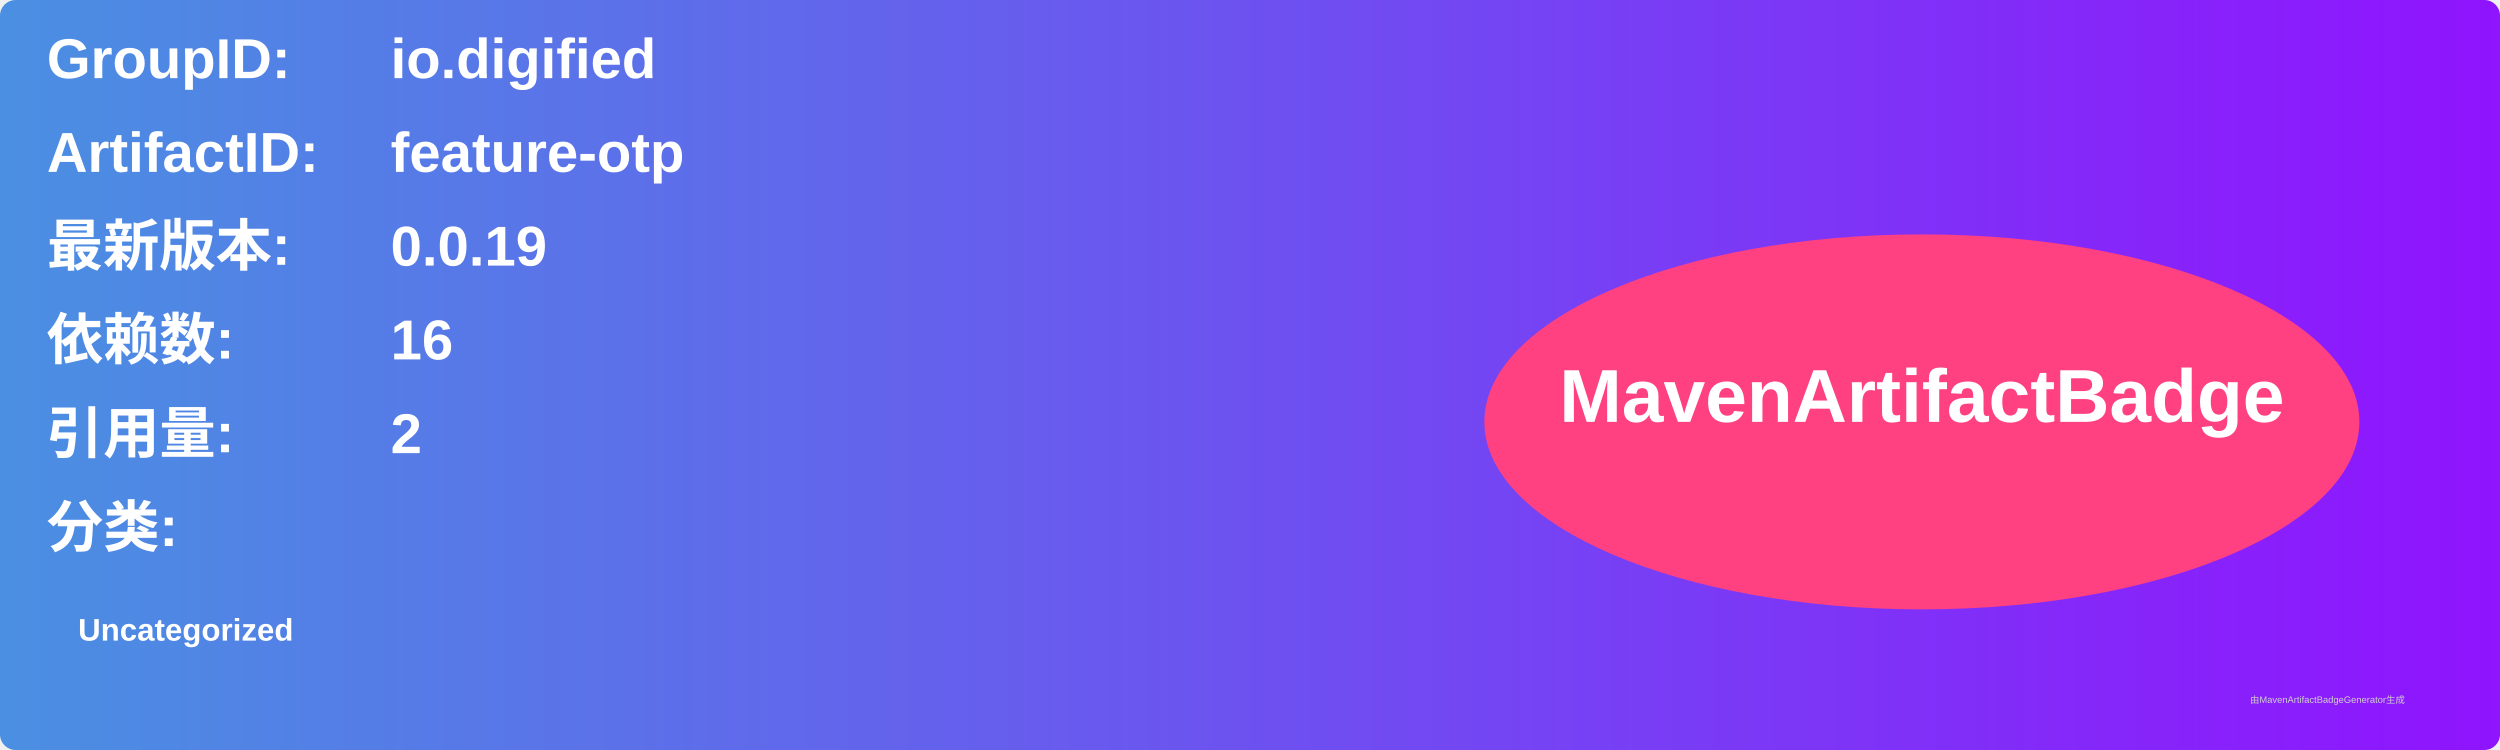
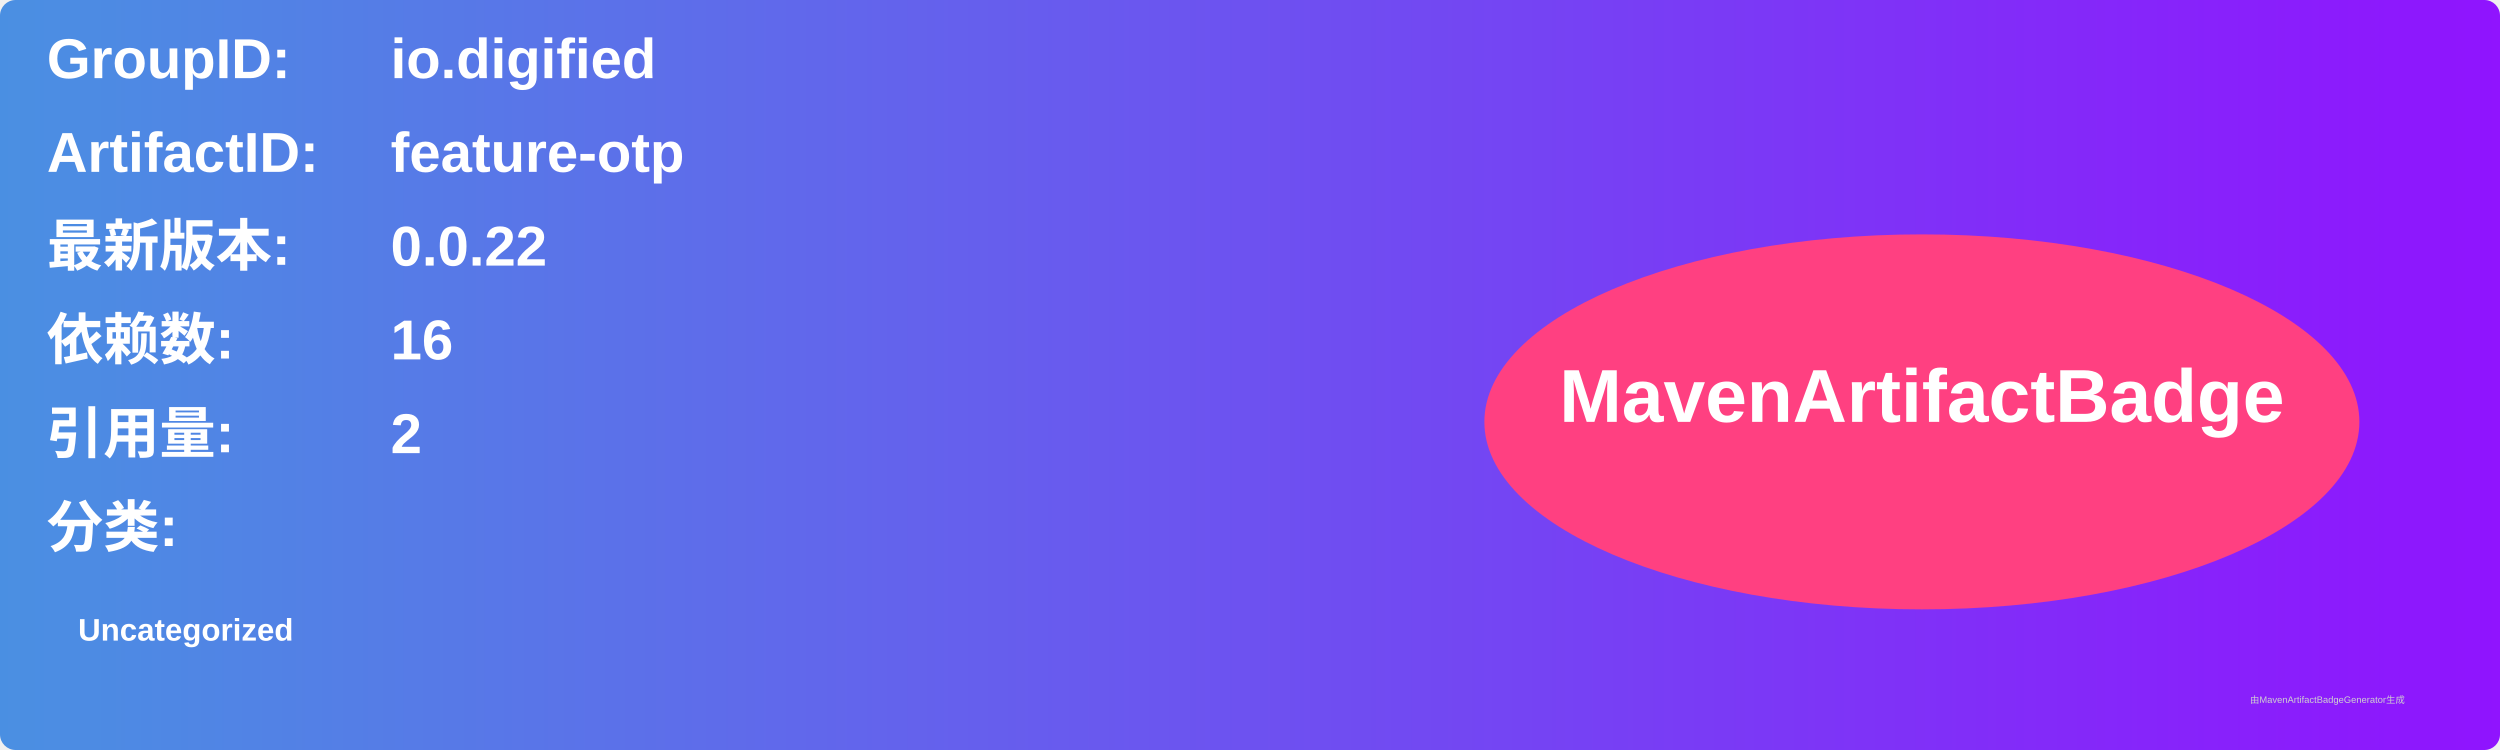
<svg xmlns="http://www.w3.org/2000/svg" width="800" height="240" viewBox="0 0 800 240">
  <linearGradient id="grad" x1="0%" y1="0%" x2="100%" y2="0%">
    <stop offset="0%" stop-color="#4a90e2" />
    <stop offset="100%" stop-color="#9013fe" />
  </linearGradient>
  <rect width="100%" height="100%" rx="5" ry="5" fill="url(#grad)" />
  <g transform="translate(15, 15)">
    <text x="0" y="10" font-family="Arial" font-size="18" fill="white" font-weight="bold" width="260">GroupID:</text>
    <text x="110" y="10" font-family="Arial" font-size="18" fill="white" font-weight="bold" width="460">io.digified</text>
    <text x="0" y="40" font-family="Arial" font-size="18" fill="white" font-weight="bold" width="260">ArtifactID:</text>
    <text x="110" y="40" font-family="Arial" font-size="18" fill="white" font-weight="bold" width="460">feature-otp</text>
    <text x="0" y="70" font-family="Arial" font-size="18" fill="white" font-weight="bold">最新版本:</text>
    <text x="110" y="70" font-family="Arial" font-size="18" fill="white" font-weight="bold">
-       <tspan font-weight="bold">0.0.19</tspan>
+       <tspan font-weight="bold">0.0.22</tspan>
    </text>
    <text x="0" y="100" font-family="Arial" font-size="18" fill="white" font-weight="bold">依赖数: </text>
    <text x="110" y="100" font-family="Arial" font-size="18" fill="white">
      <tspan font-weight="bold">16</tspan>
    </text>
    <text x="0" y="130" font-family="Arial" font-size="18" fill="white" font-weight="bold">引用量: </text>
    <text x="110" y="130" font-family="Arial" font-size="18" fill="white">
      <tspan font-weight="bold">2</tspan>
    </text>
    <text x="0" y="160" font-family="Arial" font-size="18" fill="white" font-weight="bold">分类:</text>
    <text x="10" y="190" font-family="Arial" font-size="10" fill="white">
      <tspan font-weight="bold">Uncategorized</tspan>
    </text>
    <ellipse cx="600" cy="120" rx="140" ry="60" fill="#ff4081" />
    <text x="600" y="120" text-anchor="middle" font-family="Arial" font-size="24" fill="white" font-weight="bold">MavenArtifactBadge</text>
  </g>
  <text x="720" y="225" font-family="Arial" font-size="3" fill="#d0d0d0">由MavenArtifactBadgeGenerator生成</text>
</svg>
